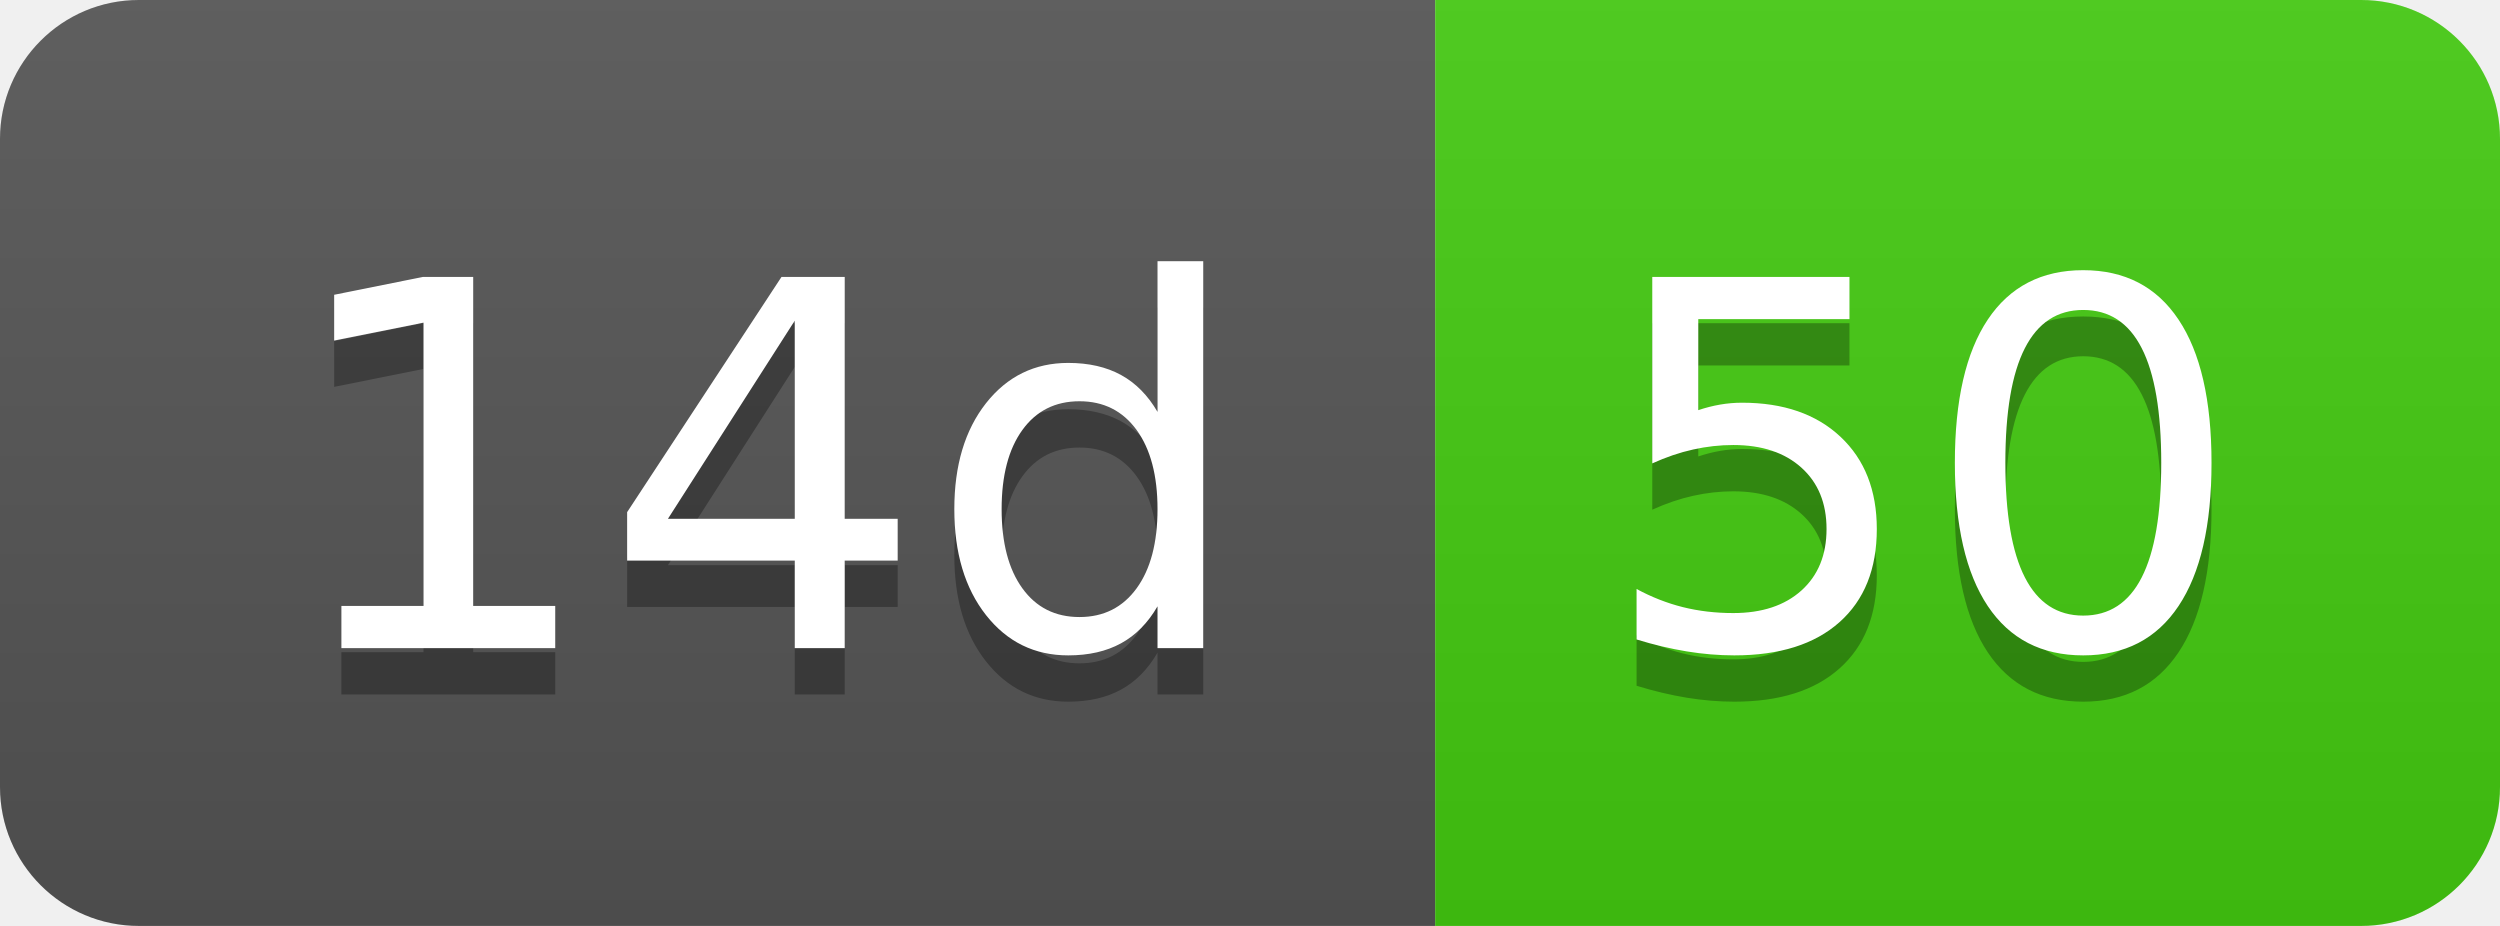
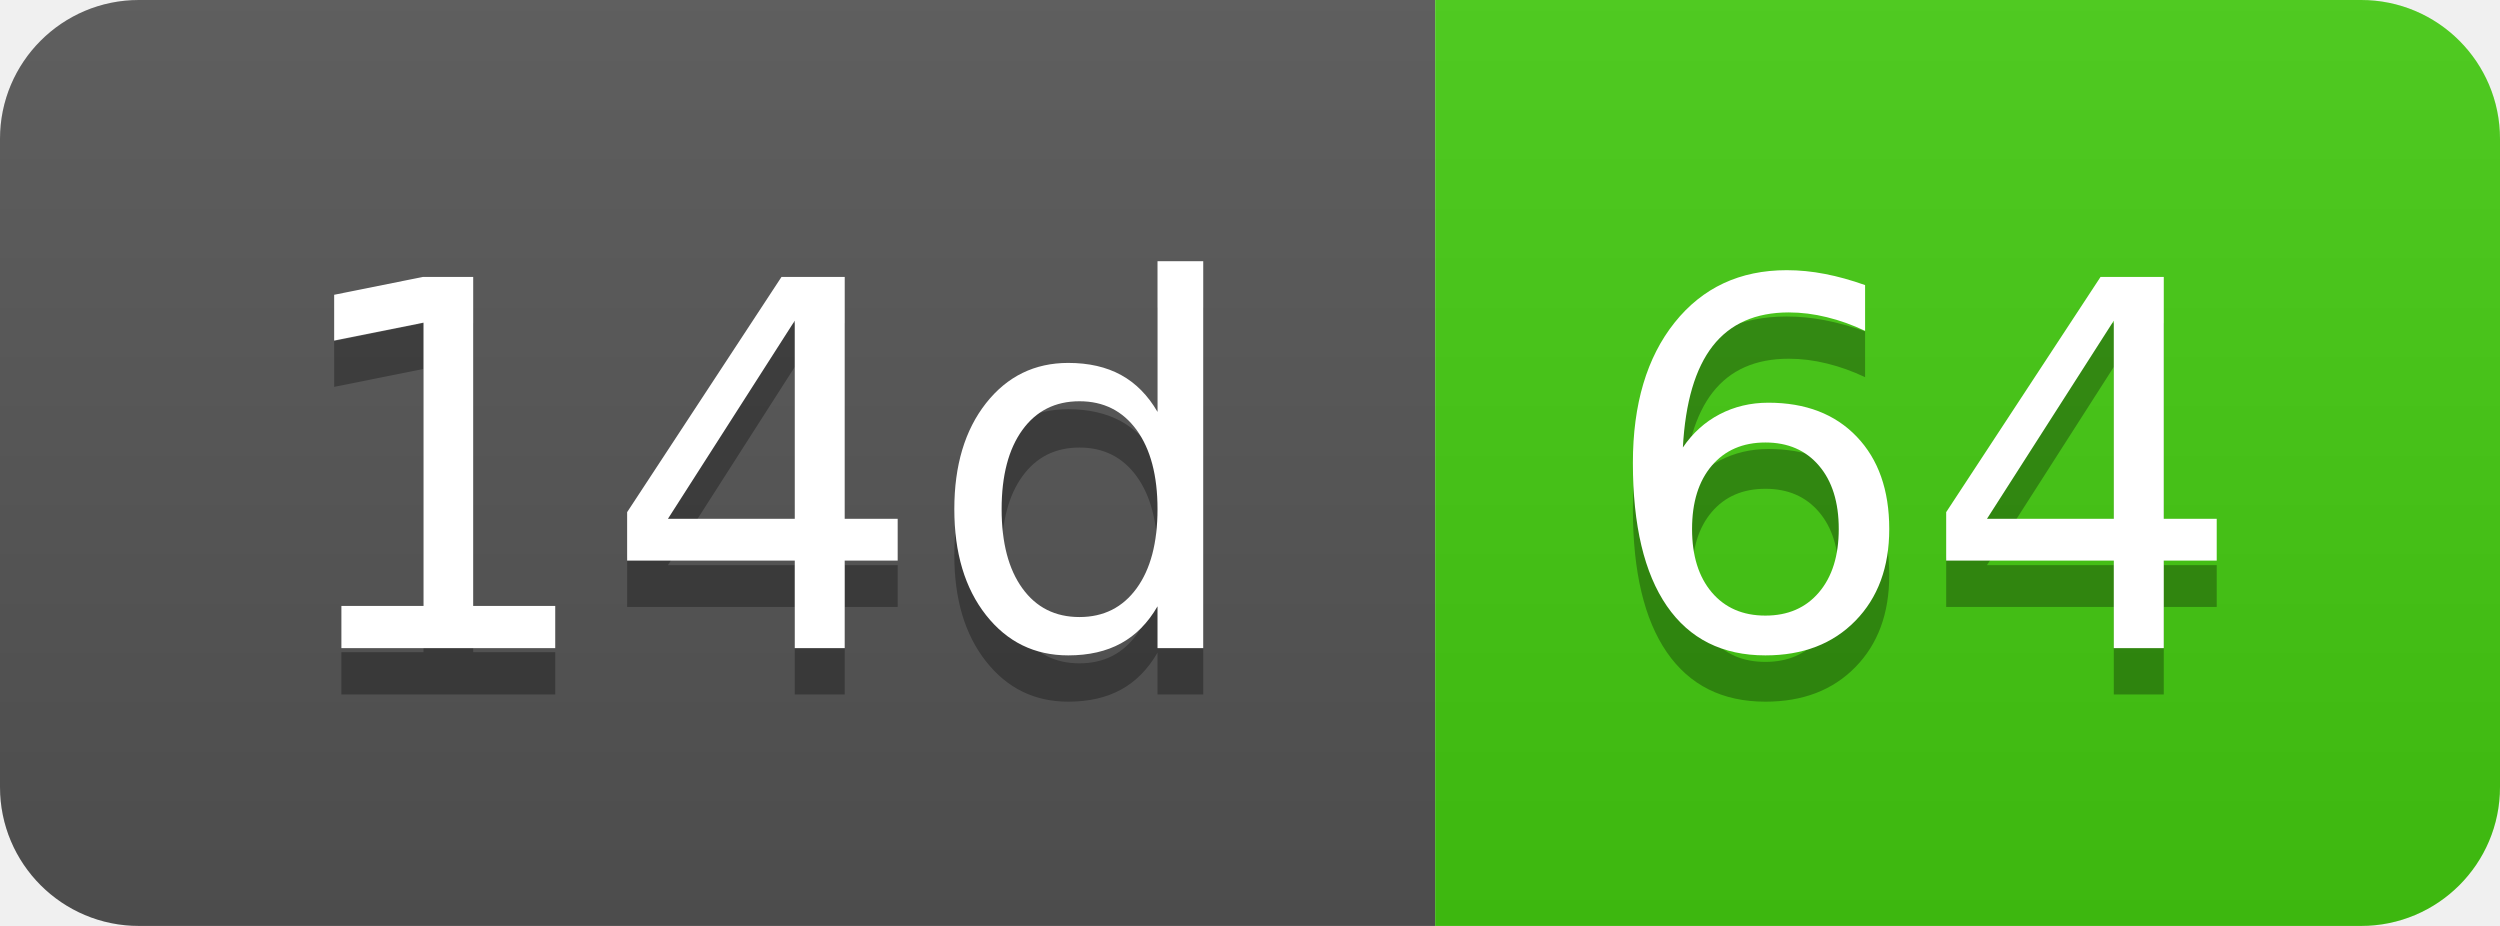
- <svg xmlns="http://www.w3.org/2000/svg" width="54" height="20" role="img" aria-label="14d: 50">
+ <svg xmlns="http://www.w3.org/2000/svg" width="54" height="20" role="img" aria-label="14d: 64">
  <linearGradient id="s" x2="0" y2="100%">
    <stop offset="0" stop-color="#bbb" stop-opacity=".1" />
    <stop offset="1" stop-opacity=".1" />
  </linearGradient>
  <clipPath id="r">
    <rect width="54" height="20" rx="3" fill="#fff" />
  </clipPath>
  <g clip-path="url(#r)">
    <rect width="31" height="20" fill="#555" />
    <rect x="31" width="23" height="20" fill="#4c1" />
    <rect width="54" height="20" fill="url(#s)" />
  </g>
  <g fill="#fff" text-anchor="middle" font-family="Verdana,Geneva,DejaVu Sans,sans-serif" text-rendering="geometricPrecision" font-size="110">
    <text aria-hidden="true" x="165" y="150" fill="#010101" fill-opacity=".3" transform="scale(.1)" textLength="210">14d</text>
    <text x="165" y="140" transform="scale(.1)" fill="#fff" textLength="210">14d</text>
-     <text aria-hidden="true" x="415" y="150" fill="#010101" fill-opacity=".3" transform="scale(.1)" textLength="130">50</text>
-     <text x="415" y="140" transform="scale(.1)" fill="#fff" textLength="130">50</text>
+     <text aria-hidden="true" x="415" y="150" fill="#010101" fill-opacity=".3" transform="scale(.1)" textLength="130">64</text>
+     <text x="415" y="140" transform="scale(.1)" fill="#fff" textLength="130">64</text>
  </g>
</svg>
